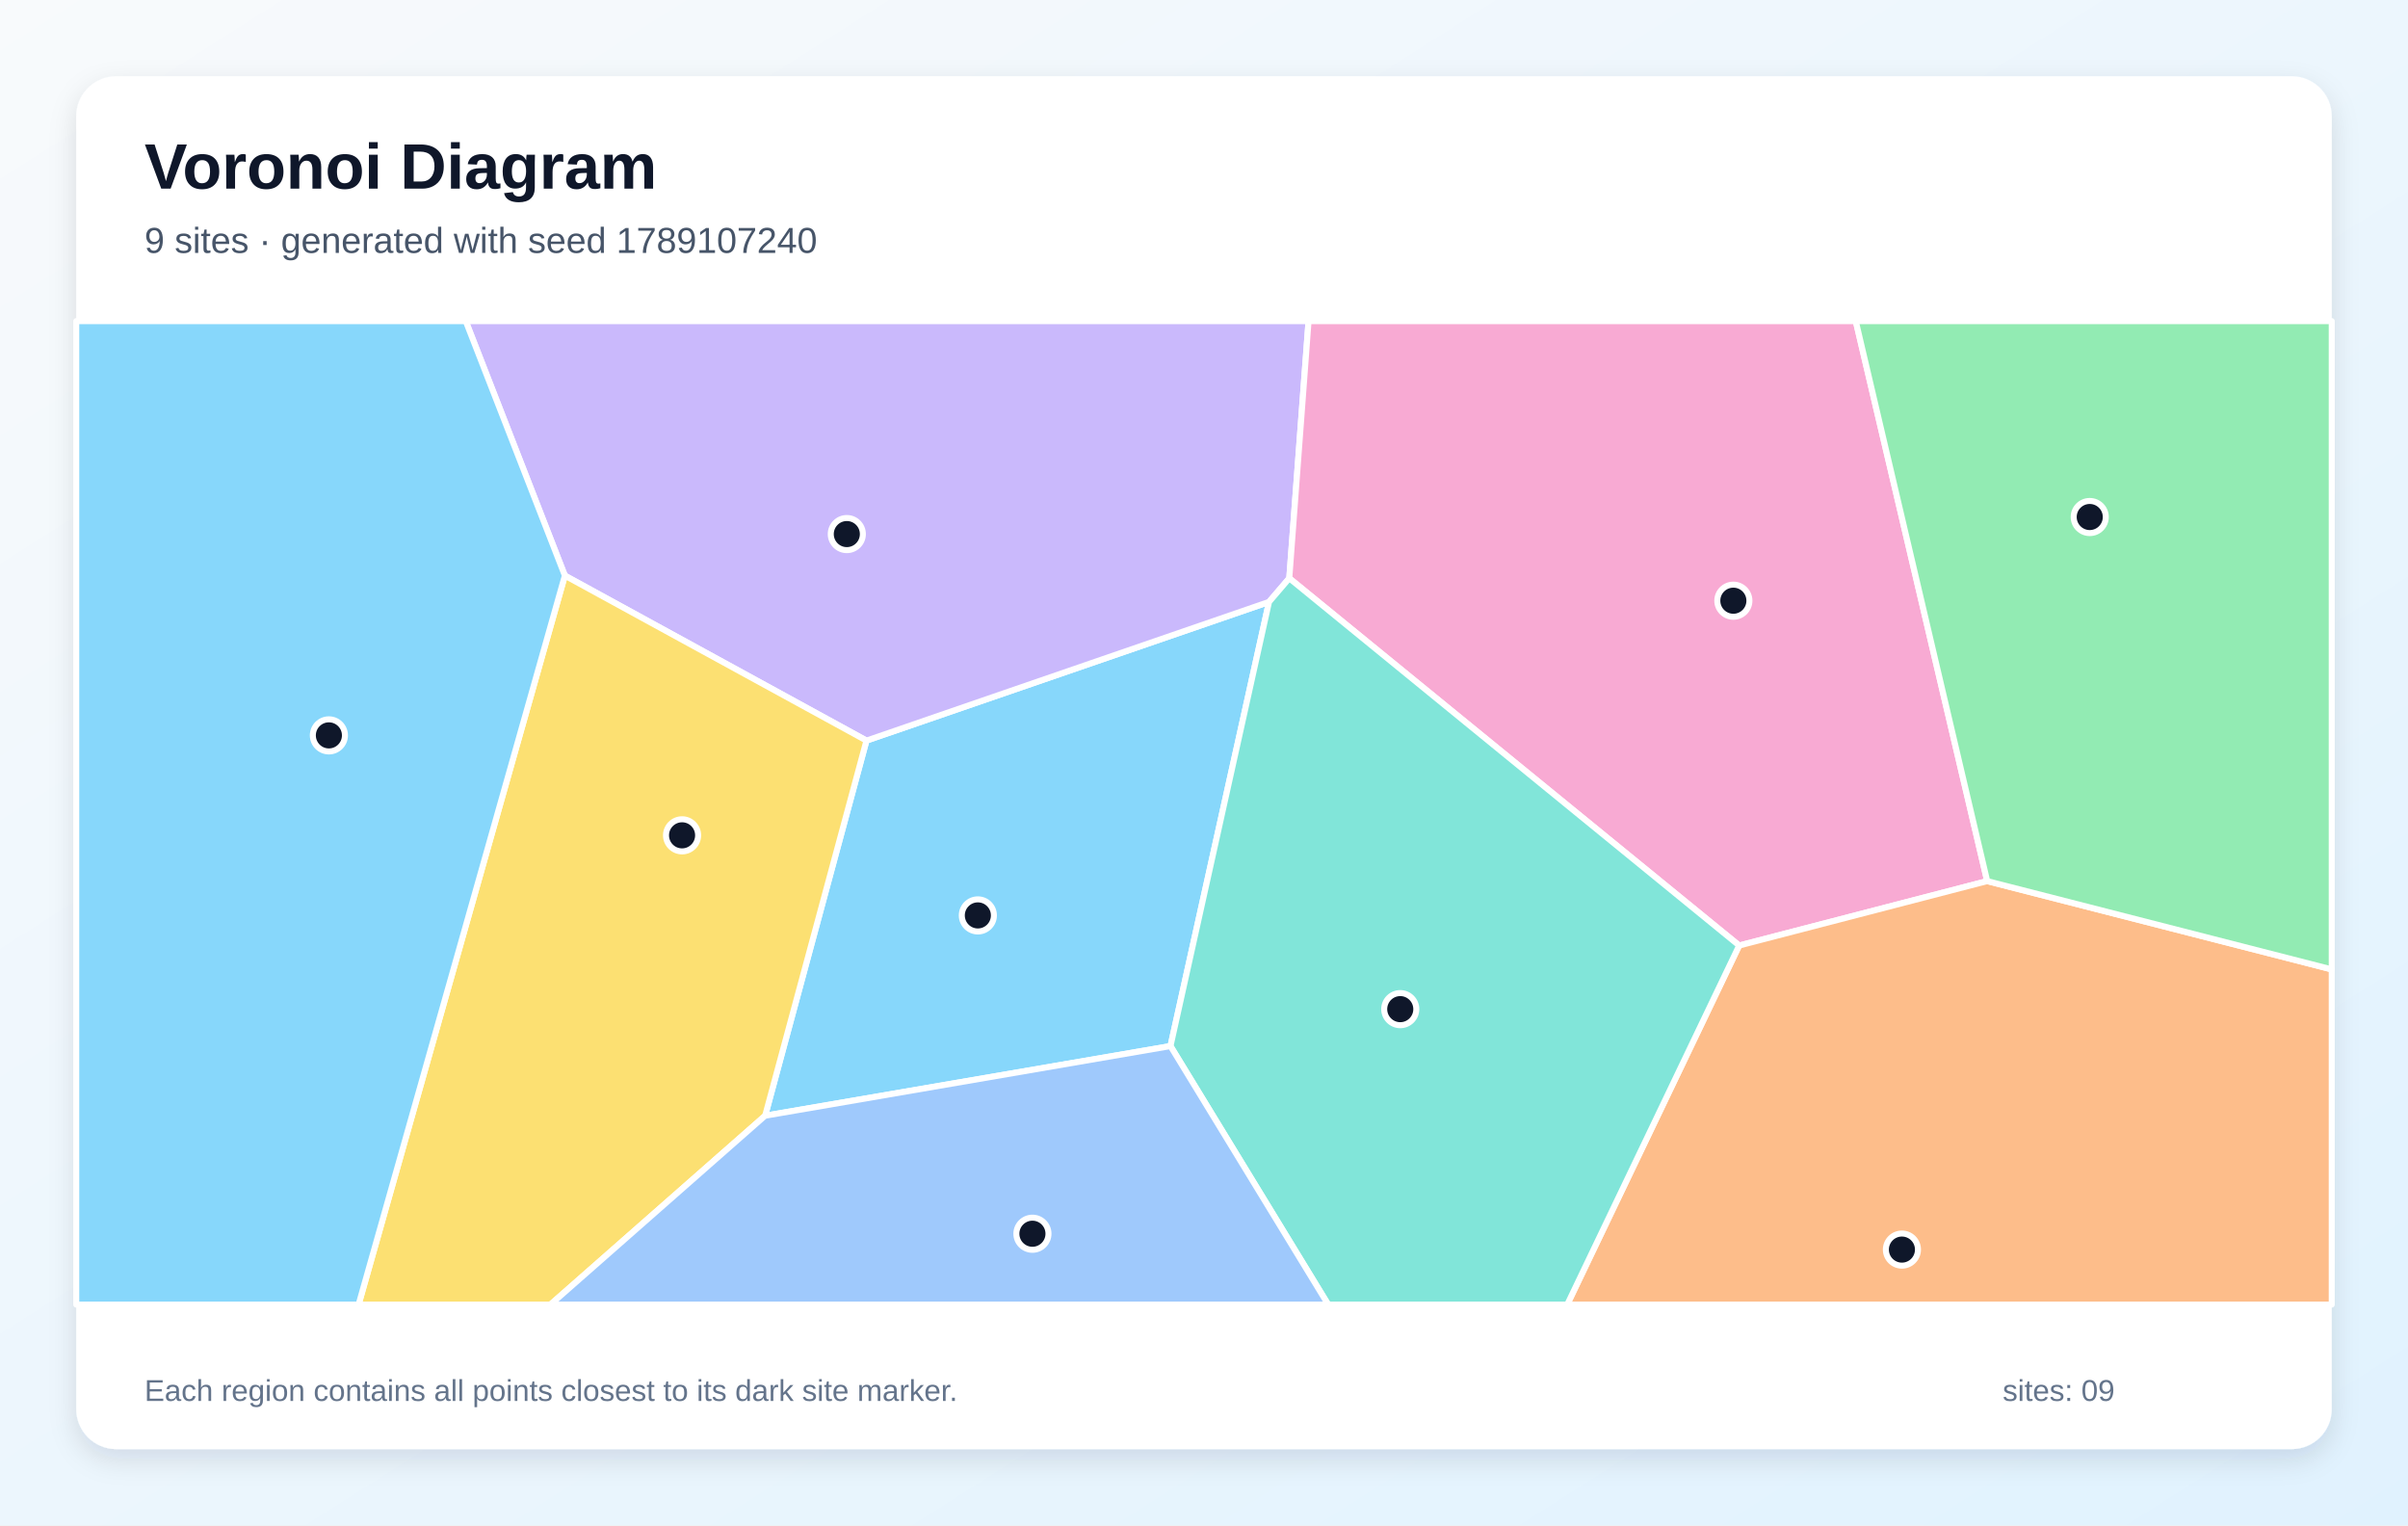
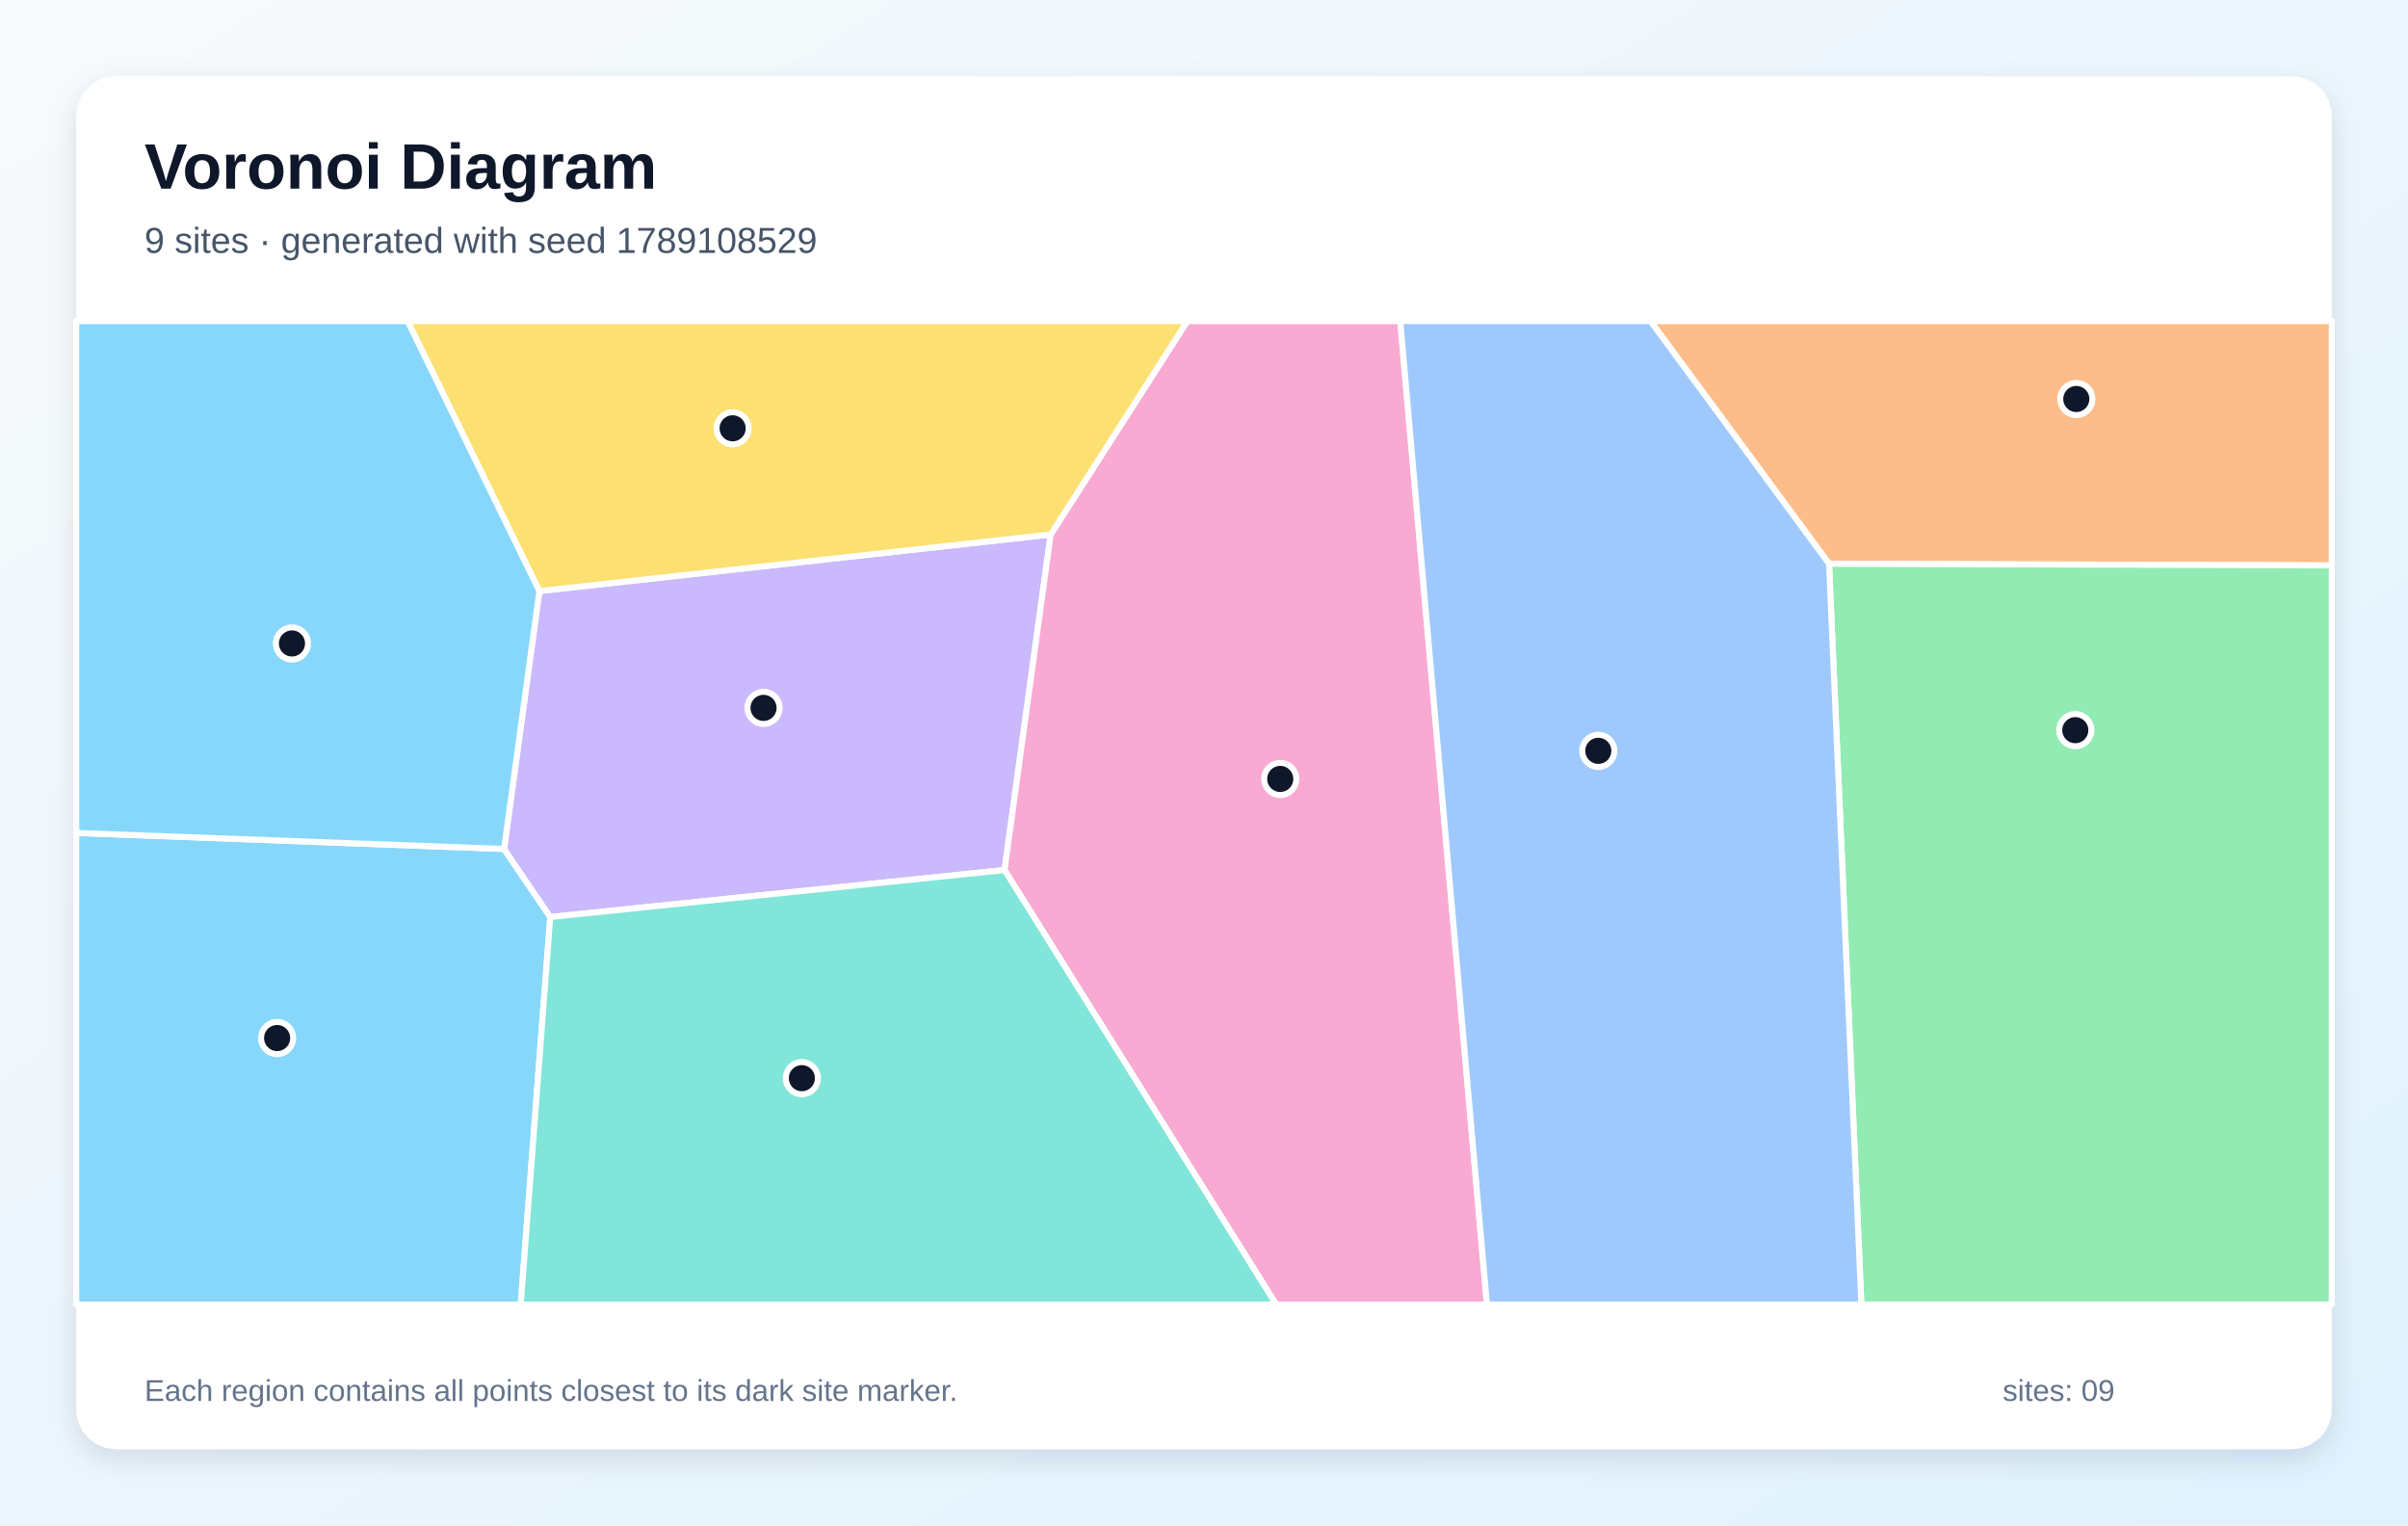
<svg xmlns="http://www.w3.org/2000/svg" width="1200" height="760" viewBox="0 0 1200 760" role="img" aria-labelledby="title description">
  <defs>
    <linearGradient id="background" x1="0" y1="0" x2="1" y2="1">
      <stop stop-color="#F8FAFC" />
      <stop offset="1" stop-color="#E0F2FE" />
    </linearGradient>
    <filter id="shadow" x="-10%" y="-10%" width="120%" height="120%">
      <feDropShadow dx="0" dy="5" stdDeviation="7" flood-color="#0F172A" flood-opacity=".12" />
    </filter>
  </defs>
  <rect width="1200" height="760" fill="url(#background)" />
  <rect x="38" y="38" width="1124" height="684" rx="20" fill="#FFFFFF" filter="url(#shadow)" />
  <g font-family="Arial, sans-serif">
    <text x="72" y="94" font-size="32" font-weight="700" fill="#0F172A">Voronoi Diagram</text>
-     <text x="72" y="126" font-size="18" fill="#475569">9 sites · generated with seed 1789107240</text>
+     <text x="72" y="126" font-size="18" fill="#475569">9 sites · generated with seed 1789108529</text>
  </g>
  <g stroke="#FFFFFF" stroke-width="3" stroke-linejoin="round">
-     <polygon points="381.3,555.9 431.8,369.0 632.4,299.9 583.3,521.2" fill="#38BDF8" fill-opacity="0.60" />
-     <polygon points="642.5,288.1 632.4,299.9 431.8,369.0 281.5,286.8 232.1,160.0 652.1,160.0" fill="#A78BFA" fill-opacity="0.60" />
-     <polygon points="990.3,439.0 866.7,471.1 642.5,288.1 652.1,160.0 924.8,160.0" fill="#F472B6" fill-opacity="0.60" />
-     <polygon points="866.7,471.1 990.3,439.0 1162.0,483.0 1162.0,650.0 781.0,650.0" fill="#FB923C" fill-opacity="0.60" />
-     <polygon points="281.5,286.8 431.8,369.0 381.3,555.9 274.3,650.0 178.7,650.0" fill="#FACC15" fill-opacity="0.60" />
-     <polygon points="990.3,439.0 924.8,160.0 1162.0,160.0 1162.0,483.0" fill="#4ADE80" fill-opacity="0.60" />
-     <polygon points="583.3,521.2 632.4,299.9 642.5,288.1 866.7,471.1 781.0,650.0 661.9,650.0" fill="#2DD4BF" fill-opacity="0.60" />
-     <polygon points="381.3,555.9 583.3,521.2 661.9,650.0 274.3,650.0" fill="#60A5FA" fill-opacity="0.60" />
-     <polygon points="38.0,160.0 232.1,160.0 281.5,286.8 178.7,650.0 38.0,650.0" fill="#38BDF8" fill-opacity="0.60" />
+     <polygon points="38.0,415.0 251.2,423.0 274.2,456.9 259.5,650.0 38.0,650.0" fill="#38BDF8" fill-opacity="0.60" />
+     <polygon points="274.2,456.9 251.2,423.0 268.8,294.5 523.6,266.3 500.6,433.5" fill="#A78BFA" fill-opacity="0.60" />
+     <polygon points="500.6,433.5 523.6,266.3 591.7,160.0 697.8,160.0 741.0,650.0 636.0,650.0" fill="#F472B6" fill-opacity="0.60" />
+     <polygon points="911.5,280.9 822.5,160.0 1162.0,160.0 1162.0,281.7" fill="#FB923C" fill-opacity="0.60" />
+     <polygon points="523.6,266.3 268.8,294.5 203.1,160.0 591.7,160.0" fill="#FACC15" fill-opacity="0.60" />
+     <polygon points="911.5,280.9 1162.0,281.7 1162.0,650.0 927.6,650.0" fill="#4ADE80" fill-opacity="0.60" />
+     <polygon points="274.2,456.9 500.6,433.5 636.0,650.0 259.5,650.0" fill="#2DD4BF" fill-opacity="0.60" />
+     <polygon points="697.8,160.0 822.5,160.0 911.5,280.9 927.6,650.0 741.0,650.0" fill="#60A5FA" fill-opacity="0.60" />
+     <polygon points="268.8,294.5 251.2,423.0 38.0,415.0 38.0,160.0 203.1,160.0" fill="#38BDF8" fill-opacity="0.60" />
  </g>
  <g>
-     <circle cx="487.3" cy="456.1" r="8" fill="#0F172A" stroke="#FFFFFF" stroke-width="3" />
-     <circle cx="422.0" cy="266.1" r="8" fill="#0F172A" stroke="#FFFFFF" stroke-width="3" />
-     <circle cx="863.8" cy="299.3" r="8" fill="#0F172A" stroke="#FFFFFF" stroke-width="3" />
-     <circle cx="947.8" cy="622.6" r="8" fill="#0F172A" stroke="#FFFFFF" stroke-width="3" />
-     <circle cx="339.9" cy="416.2" r="8" fill="#0F172A" stroke="#FFFFFF" stroke-width="3" />
-     <circle cx="1041.4" cy="257.6" r="8" fill="#0F172A" stroke="#FFFFFF" stroke-width="3" />
-     <circle cx="697.8" cy="502.8" r="8" fill="#0F172A" stroke="#FFFFFF" stroke-width="3" />
-     <circle cx="514.5" cy="614.7" r="8" fill="#0F172A" stroke="#FFFFFF" stroke-width="3" />
-     <circle cx="163.9" cy="366.4" r="8" fill="#0F172A" stroke="#FFFFFF" stroke-width="3" />
+     <circle cx="138.1" cy="517.2" r="8" fill="#0F172A" stroke="#FFFFFF" stroke-width="3" />
+     <circle cx="380.5" cy="352.7" r="8" fill="#0F172A" stroke="#FFFFFF" stroke-width="3" />
+     <circle cx="638.0" cy="388.1" r="8" fill="#0F172A" stroke="#FFFFFF" stroke-width="3" />
+     <circle cx="1034.7" cy="198.8" r="8" fill="#0F172A" stroke="#FFFFFF" stroke-width="3" />
+     <circle cx="365.1" cy="213.4" r="8" fill="#0F172A" stroke="#FFFFFF" stroke-width="3" />
+     <circle cx="1034.2" cy="363.8" r="8" fill="#0F172A" stroke="#FFFFFF" stroke-width="3" />
+     <circle cx="399.6" cy="537.2" r="8" fill="#0F172A" stroke="#FFFFFF" stroke-width="3" />
+     <circle cx="796.5" cy="374.1" r="8" fill="#0F172A" stroke="#FFFFFF" stroke-width="3" />
+     <circle cx="145.5" cy="320.6" r="8" fill="#0F172A" stroke="#FFFFFF" stroke-width="3" />
  </g>
  <g font-family="Arial, sans-serif" font-size="15" fill="#64748B">
    <text x="72" y="698">Each region contains all points closest to its dark site marker.</text>
    <text x="998" y="698">sites: 09</text>
  </g>
</svg>
